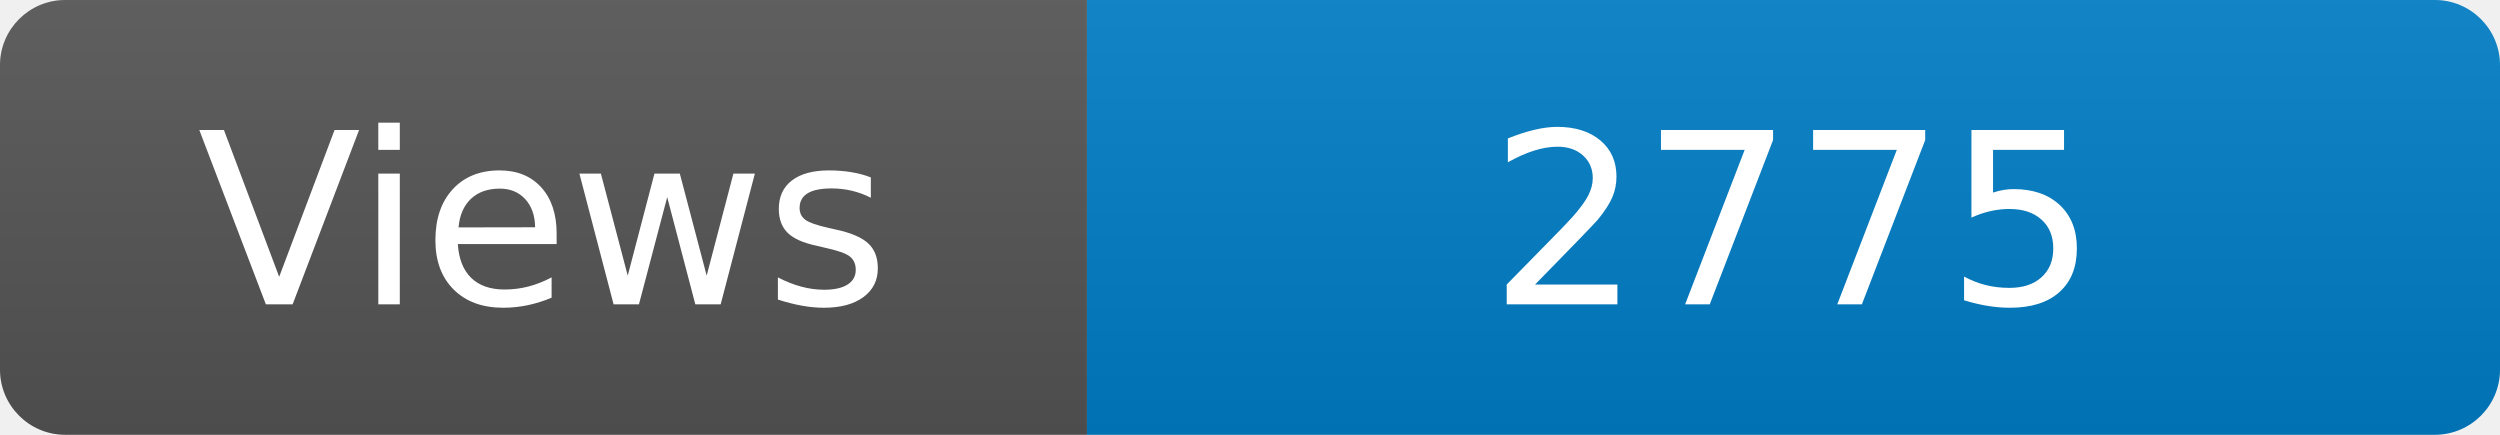
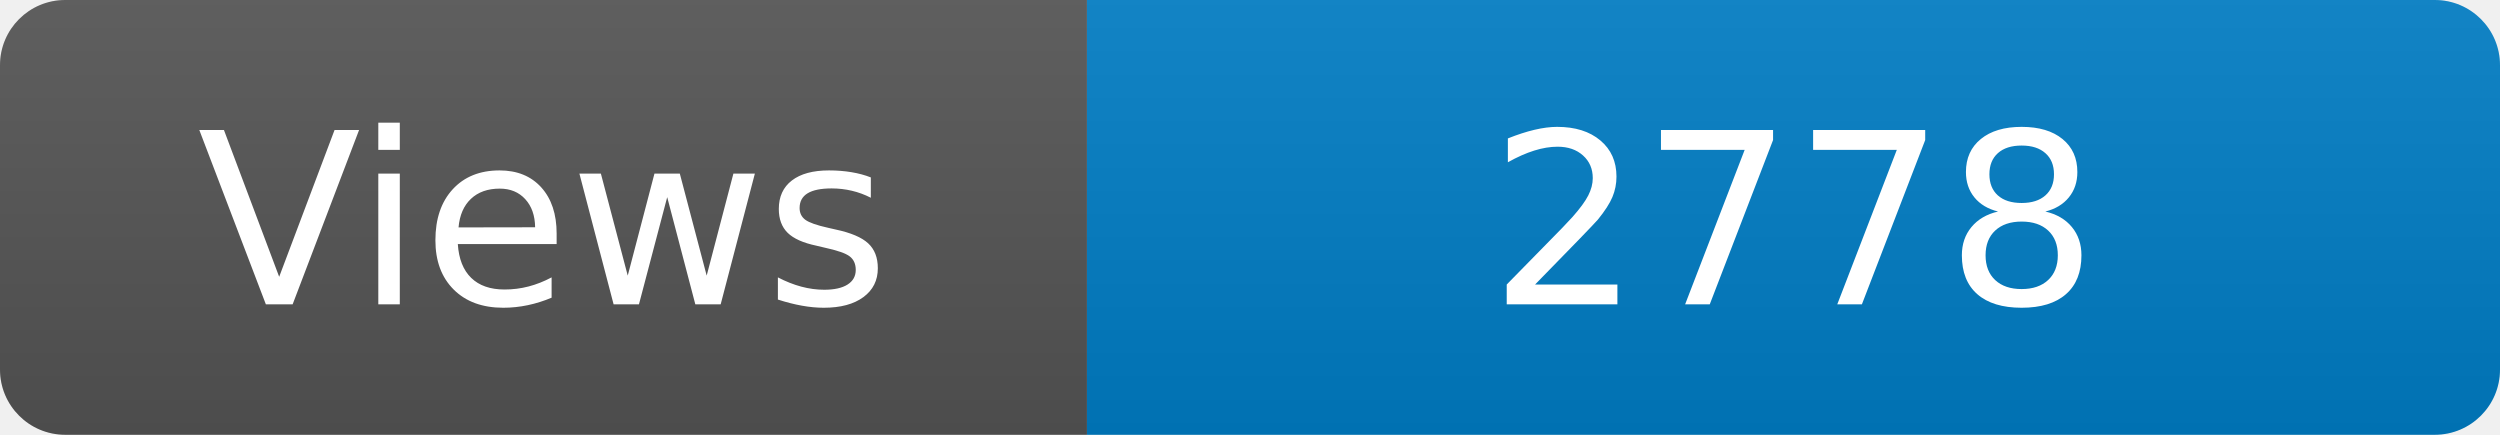
<svg xmlns="http://www.w3.org/2000/svg" width="115" height="20" role="img" aria-label="Maintained?: yes">
  <linearGradient id="s" x2="0" y2="100%">
    <stop offset="0" stop-color="#bbb" stop-opacity=".1" />
    <stop offset="1" stop-opacity=".1" />
  </linearGradient>
  <clipPath id="r">
    <rect width="115" height="20" rx="3" fill="#fff" />
  </clipPath>
  <g clip-path="url(#r)">
    <rect width="50" height="20" fill="#555" />
    <rect x="50" width="160" height="20" fill="#007ec6" />
    <rect width="115" height="20" fill="url(#s)" />
  </g>
  <g fill="#fff" text-anchor="middle" font-family="Verdana,Geneva,DejaVu Sans,sans-serif" font-size="110">
    <text x="250" y="140" transform="scale(.1)" fill="#fff">Views</text>
-     <text x="825" y="140" transform="scale(.1)" fill="#fff">2775</text>
+     <text x="825" y="140" transform="scale(.1)" fill="#fff">2778</text>
  </g>
</svg>
